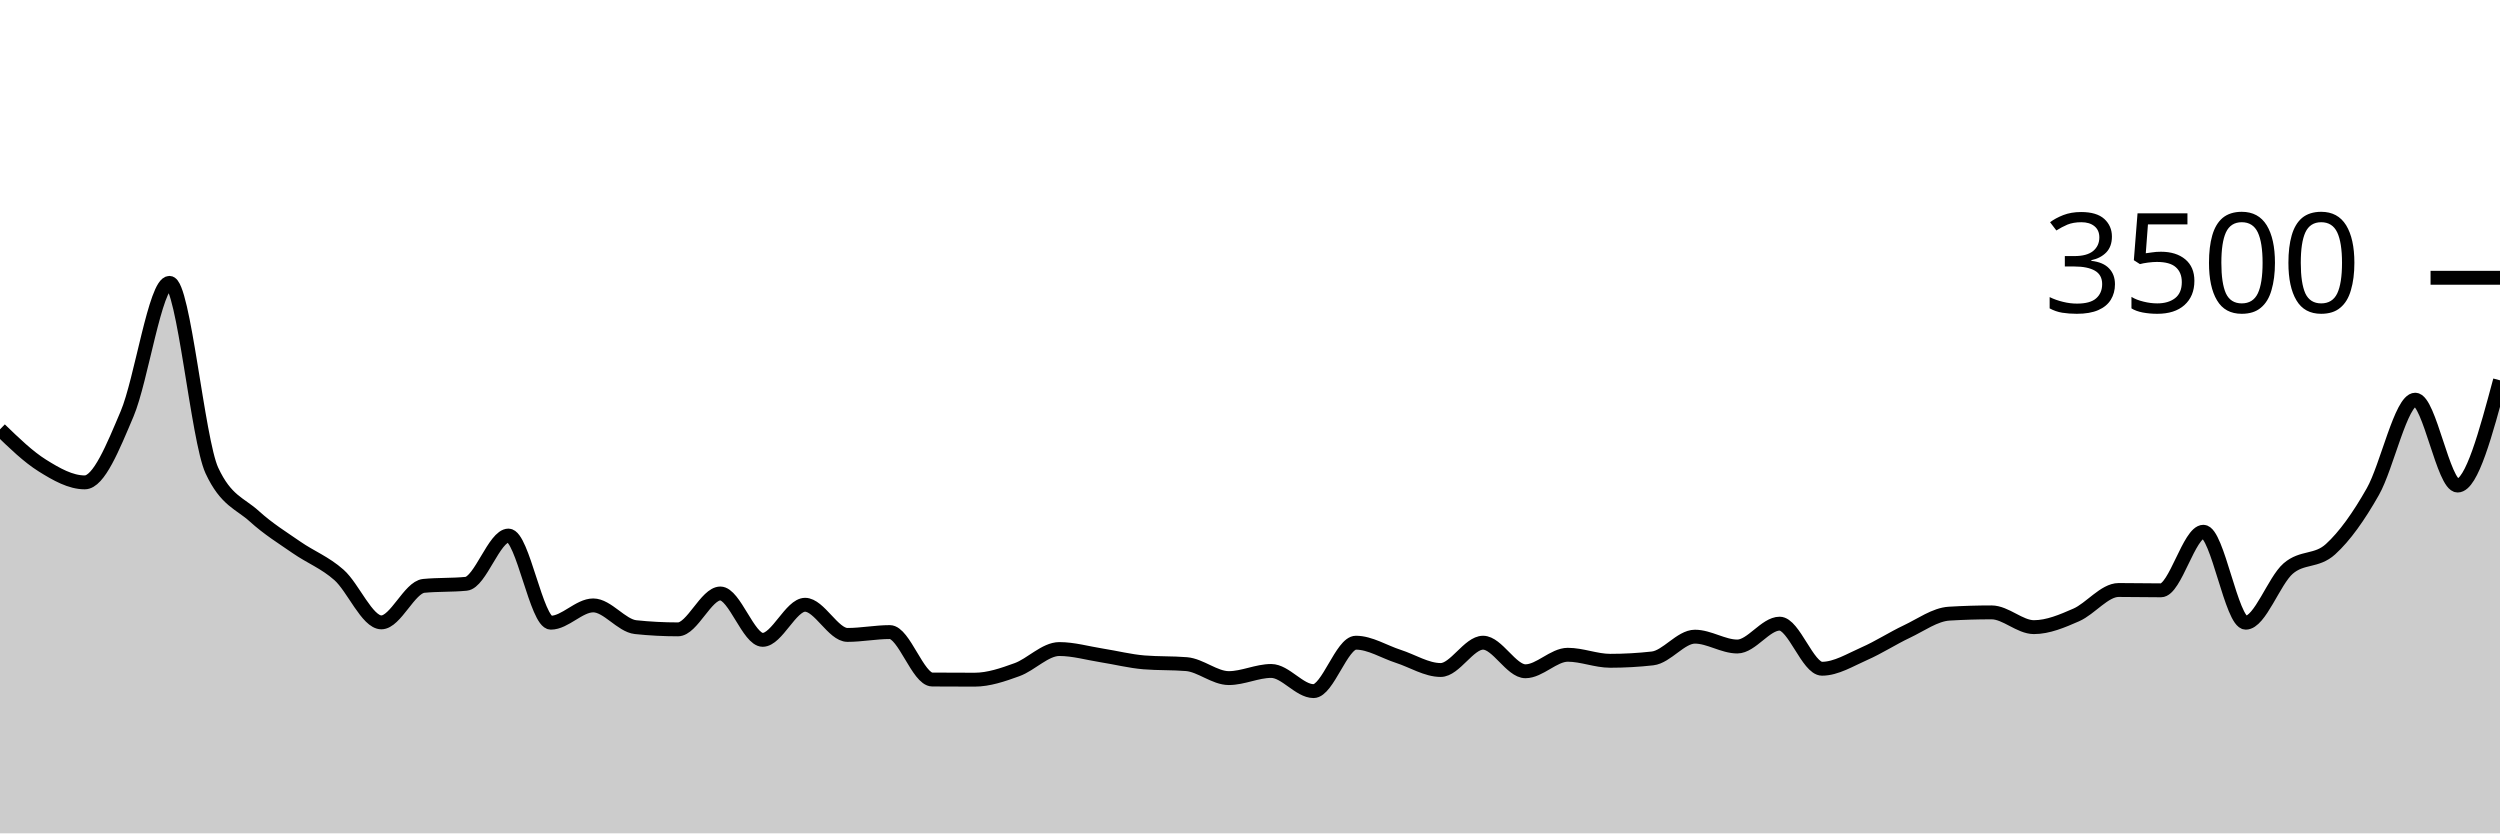
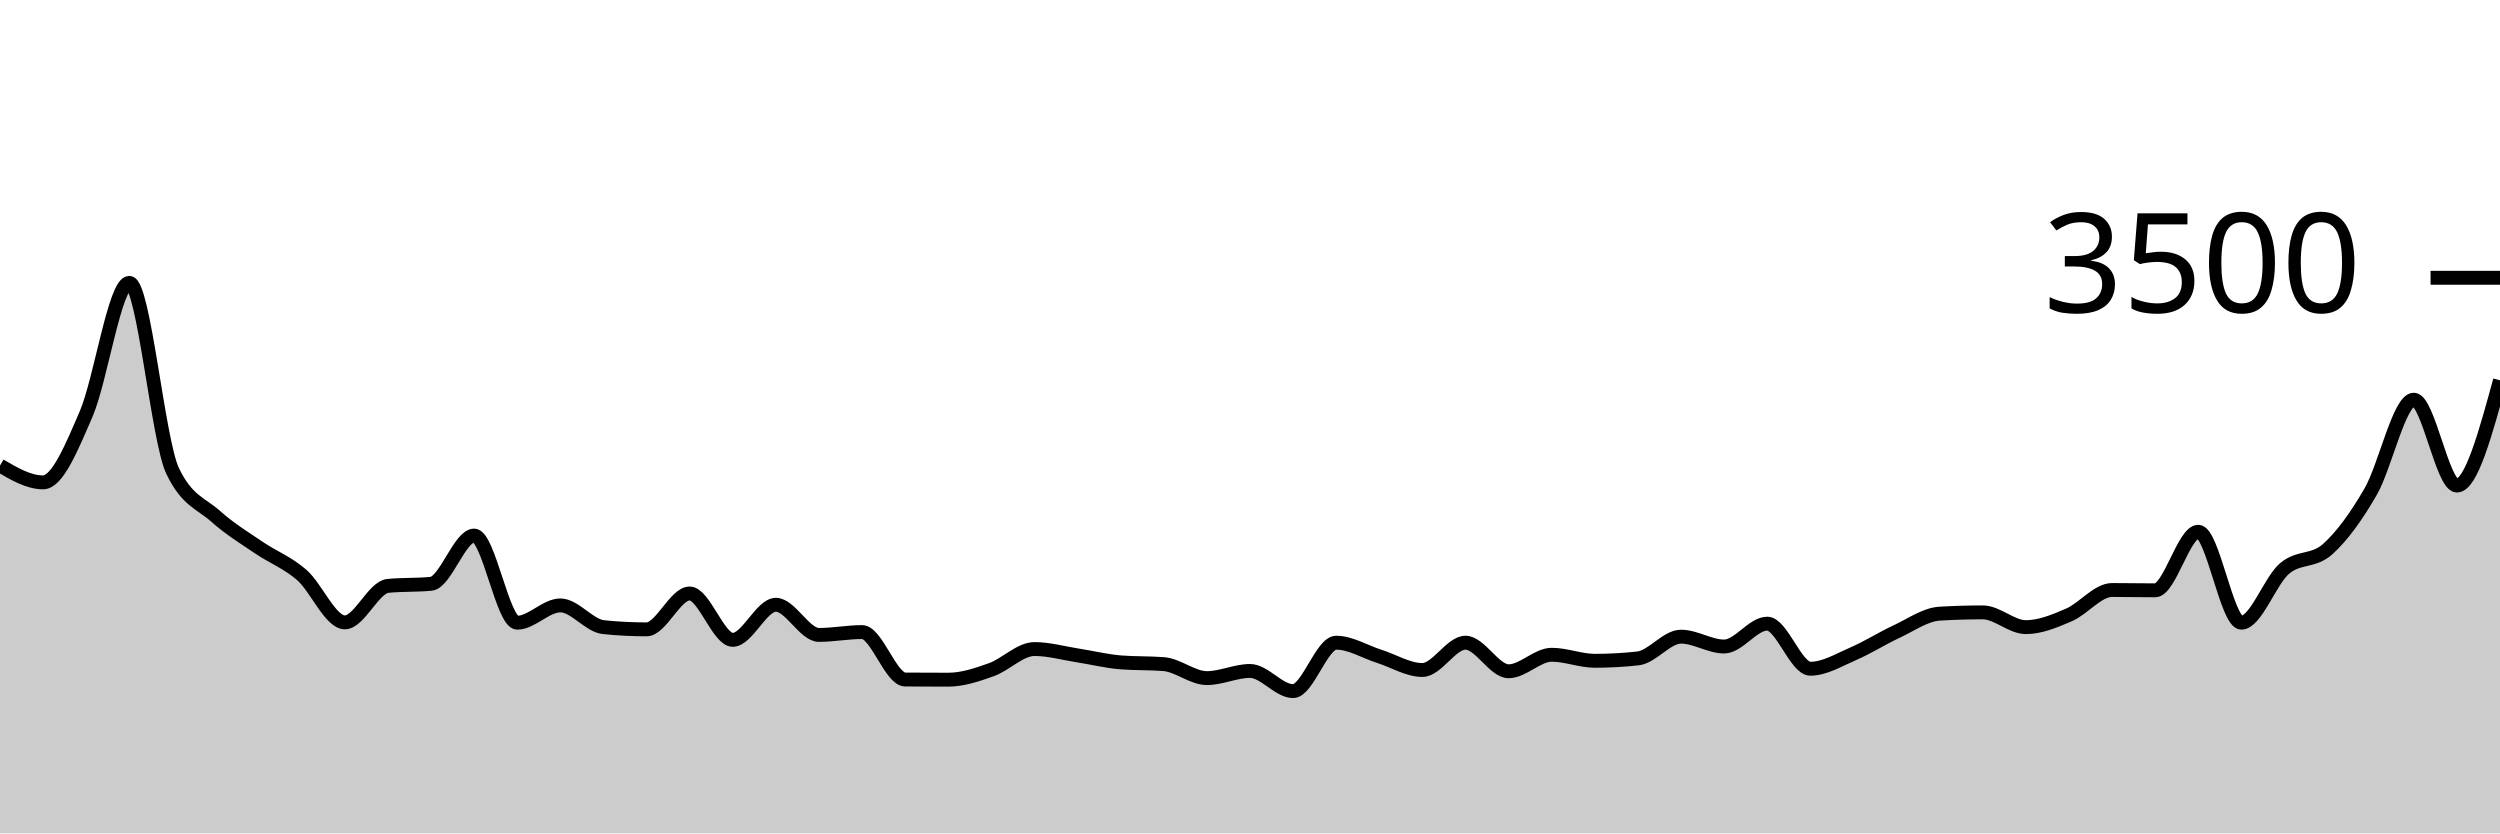
<svg xmlns="http://www.w3.org/2000/svg" viewBox="0 0 180 60">
  <g transform="translate(0,20)">
-     <path class="area" fill="rgba(0, 0, 0, 0.2)" d="M0,10.914C1.017,11.899,2.034,12.884,3.051,13.52C4.068,14.156,5.085,14.731,6.102,14.731C7.119,14.731,8.136,12.189,9.153,9.794C10.169,7.4,11.186,0.366,12.203,0.366C13.22,0.366,14.237,11.68,15.254,13.874C16.271,16.069,17.288,16.242,18.305,17.166C19.322,18.09,20.339,18.712,21.356,19.417C22.373,20.122,23.39,20.495,24.407,21.394C25.424,22.293,26.441,24.811,27.458,24.811C28.475,24.811,29.492,22.282,30.508,22.183C31.525,22.084,32.542,22.133,33.559,22.034C34.576,21.935,35.593,18.56,36.61,18.56C37.627,18.56,38.644,24.834,39.661,24.834C40.678,24.834,41.695,23.589,42.712,23.589C43.729,23.589,44.746,25.048,45.763,25.154C46.78,25.261,47.797,25.314,48.814,25.314C49.831,25.314,50.847,22.731,51.864,22.731C52.881,22.731,53.898,26.069,54.915,26.069C55.932,26.069,56.949,23.543,57.966,23.543C58.983,23.543,60,25.714,61.017,25.714C62.034,25.714,63.051,25.509,64.068,25.509C65.085,25.509,66.102,28.918,67.119,28.926C68.136,28.933,69.153,28.937,70.169,28.937C71.186,28.937,72.203,28.585,73.22,28.217C74.237,27.85,75.254,26.731,76.271,26.731C77.288,26.731,78.305,27.029,79.322,27.189C80.339,27.349,81.356,27.608,82.373,27.691C83.39,27.775,84.407,27.733,85.424,27.817C86.441,27.901,87.458,28.823,88.475,28.823C89.492,28.823,90.508,28.309,91.525,28.309C92.542,28.309,93.559,29.76,94.576,29.76C95.593,29.76,96.61,26.274,97.627,26.274C98.644,26.274,99.661,26.93,100.678,27.257C101.695,27.585,102.712,28.24,103.729,28.24C104.746,28.24,105.763,26.274,106.78,26.274C107.797,26.274,108.814,28.331,109.831,28.331C110.847,28.331,111.864,27.143,112.881,27.143C113.898,27.143,114.915,27.577,115.932,27.577C116.949,27.577,117.966,27.52,118.983,27.406C120,27.291,121.017,25.84,122.034,25.84C123.051,25.84,124.068,26.549,125.085,26.549C126.102,26.549,127.119,24.903,128.136,24.903C129.153,24.903,130.169,28.149,131.186,28.149C132.203,28.149,133.22,27.509,134.237,27.063C135.254,26.617,136.271,25.954,137.288,25.474C138.305,24.994,139.322,24.244,140.339,24.183C141.356,24.122,142.373,24.091,143.39,24.091C144.407,24.091,145.424,25.154,146.441,25.154C147.458,25.154,148.475,24.72,149.492,24.274C150.508,23.829,151.525,22.48,152.542,22.48C153.559,22.48,154.576,22.503,155.593,22.503C156.61,22.503,157.627,18.286,158.644,18.286C159.661,18.286,160.678,24.834,161.695,24.834C162.712,24.834,163.729,21.819,164.746,20.937C165.763,20.055,166.78,20.467,167.797,19.543C168.814,18.619,169.831,17.189,170.847,15.394C171.864,13.6,172.881,8.777,173.898,8.777C174.915,8.777,175.932,14.96,176.949,14.96C177.966,14.96,178.983,11.171,180,7.383L180,40C178.983,40,177.966,40,176.949,40C175.932,40,174.915,40,173.898,40C172.881,40,171.864,40,170.847,40C169.831,40,168.814,40,167.797,40C166.78,40,165.763,40,164.746,40C163.729,40,162.712,40,161.695,40C160.678,40,159.661,40,158.644,40C157.627,40,156.61,40,155.593,40C154.576,40,153.559,40,152.542,40C151.525,40,150.508,40,149.492,40C148.475,40,147.458,40,146.441,40C145.424,40,144.407,40,143.39,40C142.373,40,141.356,40,140.339,40C139.322,40,138.305,40,137.288,40C136.271,40,135.254,40,134.237,40C133.22,40,132.203,40,131.186,40C130.169,40,129.153,40,128.136,40C127.119,40,126.102,40,125.085,40C124.068,40,123.051,40,122.034,40C121.017,40,120,40,118.983,40C117.966,40,116.949,40,115.932,40C114.915,40,113.898,40,112.881,40C111.864,40,110.847,40,109.831,40C108.814,40,107.797,40,106.78,40C105.763,40,104.746,40,103.729,40C102.712,40,101.695,40,100.678,40C99.661,40,98.644,40,97.627,40C96.61,40,95.593,40,94.576,40C93.559,40,92.542,40,91.525,40C90.508,40,89.492,40,88.475,40C87.458,40,86.441,40,85.424,40C84.407,40,83.39,40,82.373,40C81.356,40,80.339,40,79.322,40C78.305,40,77.288,40,76.271,40C75.254,40,74.237,40,73.22,40C72.203,40,71.186,40,70.169,40C69.153,40,68.136,40,67.119,40C66.102,40,65.085,40,64.068,40C63.051,40,62.034,40,61.017,40C60,40,58.983,40,57.966,40C56.949,40,55.932,40,54.915,40C53.898,40,52.881,40,51.864,40C50.847,40,49.831,40,48.814,40C47.797,40,46.78,40,45.763,40C44.746,40,43.729,40,42.712,40C41.695,40,40.678,40,39.661,40C38.644,40,37.627,40,36.61,40C35.593,40,34.576,40,33.559,40C32.542,40,31.525,40,30.508,40C29.492,40,28.475,40,27.458,40C26.441,40,25.424,40,24.407,40C23.39,40,22.373,40,21.356,40C20.339,40,19.322,40,18.305,40C17.288,40,16.271,40,15.254,40C14.237,40,13.22,40,12.203,40C11.186,40,10.169,40,9.153,40C8.136,40,7.119,40,6.102,40C5.085,40,4.068,40,3.051,40C2.034,40,1.017,40,0,40Z" />
-     <path class="line" stroke="black" fill="none" d="M0,10.914C1.017,11.899,2.034,12.884,3.051,13.52C4.068,14.156,5.085,14.731,6.102,14.731C7.119,14.731,8.136,12.189,9.153,9.794C10.169,7.4,11.186,0.366,12.203,0.366C13.22,0.366,14.237,11.68,15.254,13.874C16.271,16.069,17.288,16.242,18.305,17.166C19.322,18.09,20.339,18.712,21.356,19.417C22.373,20.122,23.39,20.495,24.407,21.394C25.424,22.293,26.441,24.811,27.458,24.811C28.475,24.811,29.492,22.282,30.508,22.183C31.525,22.084,32.542,22.133,33.559,22.034C34.576,21.935,35.593,18.56,36.61,18.56C37.627,18.56,38.644,24.834,39.661,24.834C40.678,24.834,41.695,23.589,42.712,23.589C43.729,23.589,44.746,25.048,45.763,25.154C46.78,25.261,47.797,25.314,48.814,25.314C49.831,25.314,50.847,22.731,51.864,22.731C52.881,22.731,53.898,26.069,54.915,26.069C55.932,26.069,56.949,23.543,57.966,23.543C58.983,23.543,60,25.714,61.017,25.714C62.034,25.714,63.051,25.509,64.068,25.509C65.085,25.509,66.102,28.918,67.119,28.926C68.136,28.933,69.153,28.937,70.169,28.937C71.186,28.937,72.203,28.585,73.22,28.217C74.237,27.85,75.254,26.731,76.271,26.731C77.288,26.731,78.305,27.029,79.322,27.189C80.339,27.349,81.356,27.608,82.373,27.691C83.39,27.775,84.407,27.733,85.424,27.817C86.441,27.901,87.458,28.823,88.475,28.823C89.492,28.823,90.508,28.309,91.525,28.309C92.542,28.309,93.559,29.76,94.576,29.76C95.593,29.76,96.61,26.274,97.627,26.274C98.644,26.274,99.661,26.93,100.678,27.257C101.695,27.585,102.712,28.24,103.729,28.24C104.746,28.24,105.763,26.274,106.78,26.274C107.797,26.274,108.814,28.331,109.831,28.331C110.847,28.331,111.864,27.143,112.881,27.143C113.898,27.143,114.915,27.577,115.932,27.577C116.949,27.577,117.966,27.52,118.983,27.406C120,27.291,121.017,25.84,122.034,25.84C123.051,25.84,124.068,26.549,125.085,26.549C126.102,26.549,127.119,24.903,128.136,24.903C129.153,24.903,130.169,28.149,131.186,28.149C132.203,28.149,133.22,27.509,134.237,27.063C135.254,26.617,136.271,25.954,137.288,25.474C138.305,24.994,139.322,24.244,140.339,24.183C141.356,24.122,142.373,24.091,143.39,24.091C144.407,24.091,145.424,25.154,146.441,25.154C147.458,25.154,148.475,24.72,149.492,24.274C150.508,23.829,151.525,22.48,152.542,22.48C153.559,22.48,154.576,22.503,155.593,22.503C156.61,22.503,157.627,18.286,158.644,18.286C159.661,18.286,160.678,24.834,161.695,24.834C162.712,24.834,163.729,21.819,164.746,20.937C165.763,20.055,166.78,20.467,167.797,19.543C168.814,18.619,169.831,17.189,170.847,15.394C171.864,13.6,172.881,8.777,173.898,8.777C174.915,8.777,175.932,14.96,176.949,14.96C177.966,14.96,178.983,11.171,180,7.383" />
+     <path class="area" fill="rgba(0, 0, 0, 0.2)" d="M0,13.52C1.034,14.126,2.069,14.731,3.103,14.731C4.138,14.731,5.172,12.189,6.207,9.794C7.241,7.4,8.276,0.366,9.31,0.366C10.345,0.366,11.379,11.68,12.414,13.874C13.448,16.069,14.483,16.242,15.517,17.166C16.552,18.09,17.586,18.712,18.621,19.417C19.655,20.122,20.69,20.495,21.724,21.394C22.759,22.293,23.793,24.811,24.828,24.811C25.862,24.811,26.897,22.282,27.931,22.183C28.966,22.084,30,22.133,31.034,22.034C32.069,21.935,33.103,18.56,34.138,18.56C35.172,18.56,36.207,24.834,37.241,24.834C38.276,24.834,39.31,23.589,40.345,23.589C41.379,23.589,42.414,25.048,43.448,25.154C44.483,25.261,45.517,25.314,46.552,25.314C47.586,25.314,48.621,22.731,49.655,22.731C50.69,22.731,51.724,26.069,52.759,26.069C53.793,26.069,54.828,23.543,55.862,23.543C56.897,23.543,57.931,25.714,58.966,25.714C60,25.714,61.034,25.509,62.069,25.509C63.103,25.509,64.138,28.918,65.172,28.926C66.207,28.933,67.241,28.937,68.276,28.937C69.31,28.937,70.345,28.585,71.379,28.217C72.414,27.85,73.448,26.731,74.483,26.731C75.517,26.731,76.552,27.029,77.586,27.189C78.621,27.349,79.655,27.608,80.69,27.691C81.724,27.775,82.759,27.733,83.793,27.817C84.828,27.901,85.862,28.823,86.897,28.823C87.931,28.823,88.966,28.309,90,28.309C91.034,28.309,92.069,29.76,93.103,29.76C94.138,29.76,95.172,26.274,96.207,26.274C97.241,26.274,98.276,26.93,99.31,27.257C100.345,27.585,101.379,28.24,102.414,28.24C103.448,28.24,104.483,26.274,105.517,26.274C106.552,26.274,107.586,28.331,108.621,28.331C109.655,28.331,110.69,27.143,111.724,27.143C112.759,27.143,113.793,27.577,114.828,27.577C115.862,27.577,116.897,27.52,117.931,27.406C118.966,27.291,120,25.84,121.034,25.84C122.069,25.84,123.103,26.549,124.138,26.549C125.172,26.549,126.207,24.903,127.241,24.903C128.276,24.903,129.31,28.149,130.345,28.149C131.379,28.149,132.414,27.509,133.448,27.063C134.483,26.617,135.517,25.954,136.552,25.474C137.586,24.994,138.621,24.244,139.655,24.183C140.69,24.122,141.724,24.091,142.759,24.091C143.793,24.091,144.828,25.154,145.862,25.154C146.897,25.154,147.931,24.72,148.966,24.274C150,23.829,151.034,22.48,152.069,22.48C153.103,22.48,154.138,22.503,155.172,22.503C156.207,22.503,157.241,18.286,158.276,18.286C159.31,18.286,160.345,24.834,161.379,24.834C162.414,24.834,163.448,21.819,164.483,20.937C165.517,20.055,166.552,20.467,167.586,19.543C168.621,18.619,169.655,17.189,170.69,15.394C171.724,13.6,172.759,8.777,173.793,8.777C174.828,8.777,175.862,14.96,176.897,14.96C177.931,14.96,178.966,11.171,180,7.383L180,40C178.966,40,177.931,40,176.897,40C175.862,40,174.828,40,173.793,40C172.759,40,171.724,40,170.69,40C169.655,40,168.621,40,167.586,40C166.552,40,165.517,40,164.483,40C163.448,40,162.414,40,161.379,40C160.345,40,159.31,40,158.276,40C157.241,40,156.207,40,155.172,40C154.138,40,153.103,40,152.069,40C151.034,40,150,40,148.966,40C147.931,40,146.897,40,145.862,40C144.828,40,143.793,40,142.759,40C141.724,40,140.69,40,139.655,40C138.621,40,137.586,40,136.552,40C135.517,40,134.483,40,133.448,40C132.414,40,131.379,40,130.345,40C129.31,40,128.276,40,127.241,40C126.207,40,125.172,40,124.138,40C123.103,40,122.069,40,121.034,40C120,40,118.966,40,117.931,40C116.897,40,115.862,40,114.828,40C113.793,40,112.759,40,111.724,40C110.69,40,109.655,40,108.621,40C107.586,40,106.552,40,105.517,40C104.483,40,103.448,40,102.414,40C101.379,40,100.345,40,99.31,40C98.276,40,97.241,40,96.207,40C95.172,40,94.138,40,93.103,40C92.069,40,91.034,40,90,40C88.966,40,87.931,40,86.897,40C85.862,40,84.828,40,83.793,40C82.759,40,81.724,40,80.69,40C79.655,40,78.621,40,77.586,40C76.552,40,75.517,40,74.483,40C73.448,40,72.414,40,71.379,40C70.345,40,69.31,40,68.276,40C67.241,40,66.207,40,65.172,40C64.138,40,63.103,40,62.069,40C61.034,40,60,40,58.966,40C57.931,40,56.897,40,55.862,40C54.828,40,53.793,40,52.759,40C51.724,40,50.69,40,49.655,40C48.621,40,47.586,40,46.552,40C45.517,40,44.483,40,43.448,40C42.414,40,41.379,40,40.345,40C39.31,40,38.276,40,37.241,40C36.207,40,35.172,40,34.138,40C33.103,40,32.069,40,31.034,40C30,40,28.966,40,27.931,40C26.897,40,25.862,40,24.828,40C23.793,40,22.759,40,21.724,40C20.69,40,19.655,40,18.621,40C17.586,40,16.552,40,15.517,40C14.483,40,13.448,40,12.414,40C11.379,40,10.345,40,9.31,40C8.276,40,7.241,40,6.207,40C5.172,40,4.138,40,3.103,40C2.069,40,1.034,40,0,40Z" />
+     <path class="line" stroke="black" fill="none" d="M0,13.52C1.034,14.126,2.069,14.731,3.103,14.731C4.138,14.731,5.172,12.189,6.207,9.794C7.241,7.4,8.276,0.366,9.31,0.366C10.345,0.366,11.379,11.68,12.414,13.874C13.448,16.069,14.483,16.242,15.517,17.166C16.552,18.09,17.586,18.712,18.621,19.417C19.655,20.122,20.69,20.495,21.724,21.394C22.759,22.293,23.793,24.811,24.828,24.811C25.862,24.811,26.897,22.282,27.931,22.183C28.966,22.084,30,22.133,31.034,22.034C32.069,21.935,33.103,18.56,34.138,18.56C35.172,18.56,36.207,24.834,37.241,24.834C38.276,24.834,39.31,23.589,40.345,23.589C41.379,23.589,42.414,25.048,43.448,25.154C44.483,25.261,45.517,25.314,46.552,25.314C47.586,25.314,48.621,22.731,49.655,22.731C50.69,22.731,51.724,26.069,52.759,26.069C53.793,26.069,54.828,23.543,55.862,23.543C56.897,23.543,57.931,25.714,58.966,25.714C60,25.714,61.034,25.509,62.069,25.509C63.103,25.509,64.138,28.918,65.172,28.926C66.207,28.933,67.241,28.937,68.276,28.937C69.31,28.937,70.345,28.585,71.379,28.217C72.414,27.85,73.448,26.731,74.483,26.731C75.517,26.731,76.552,27.029,77.586,27.189C78.621,27.349,79.655,27.608,80.69,27.691C81.724,27.775,82.759,27.733,83.793,27.817C84.828,27.901,85.862,28.823,86.897,28.823C87.931,28.823,88.966,28.309,90,28.309C91.034,28.309,92.069,29.76,93.103,29.76C94.138,29.76,95.172,26.274,96.207,26.274C97.241,26.274,98.276,26.93,99.31,27.257C100.345,27.585,101.379,28.24,102.414,28.24C103.448,28.24,104.483,26.274,105.517,26.274C106.552,26.274,107.586,28.331,108.621,28.331C109.655,28.331,110.69,27.143,111.724,27.143C112.759,27.143,113.793,27.577,114.828,27.577C115.862,27.577,116.897,27.52,117.931,27.406C118.966,27.291,120,25.84,121.034,25.84C122.069,25.84,123.103,26.549,124.138,26.549C125.172,26.549,126.207,24.903,127.241,24.903C128.276,24.903,129.31,28.149,130.345,28.149C131.379,28.149,132.414,27.509,133.448,27.063C134.483,26.617,135.517,25.954,136.552,25.474C137.586,24.994,138.621,24.244,139.655,24.183C140.69,24.122,141.724,24.091,142.759,24.091C143.793,24.091,144.828,25.154,145.862,25.154C146.897,25.154,147.931,24.72,148.966,24.274C150,23.829,151.034,22.48,152.069,22.48C153.103,22.48,154.138,22.503,155.172,22.503C156.207,22.503,157.241,18.286,158.276,18.286C159.31,18.286,160.345,24.834,161.379,24.834C162.414,24.834,163.448,21.819,164.483,20.937C165.517,20.055,166.552,20.467,167.586,19.543C168.621,18.619,169.655,17.189,170.69,15.394C171.724,13.6,172.759,8.777,173.793,8.777C174.828,8.777,175.862,14.96,176.897,14.96C177.931,14.96,178.966,11.171,180,7.383" />
    <path class="axis-ceiling" stroke-width="1" stroke="black" fill="none" d="M175,0L180,0" />
    <text class="axis-ceiling-label" font-family="sans-serif" text-anchor="end" font-size="10px" x="170" y="2.5">3500</text>
  </g>
</svg>
